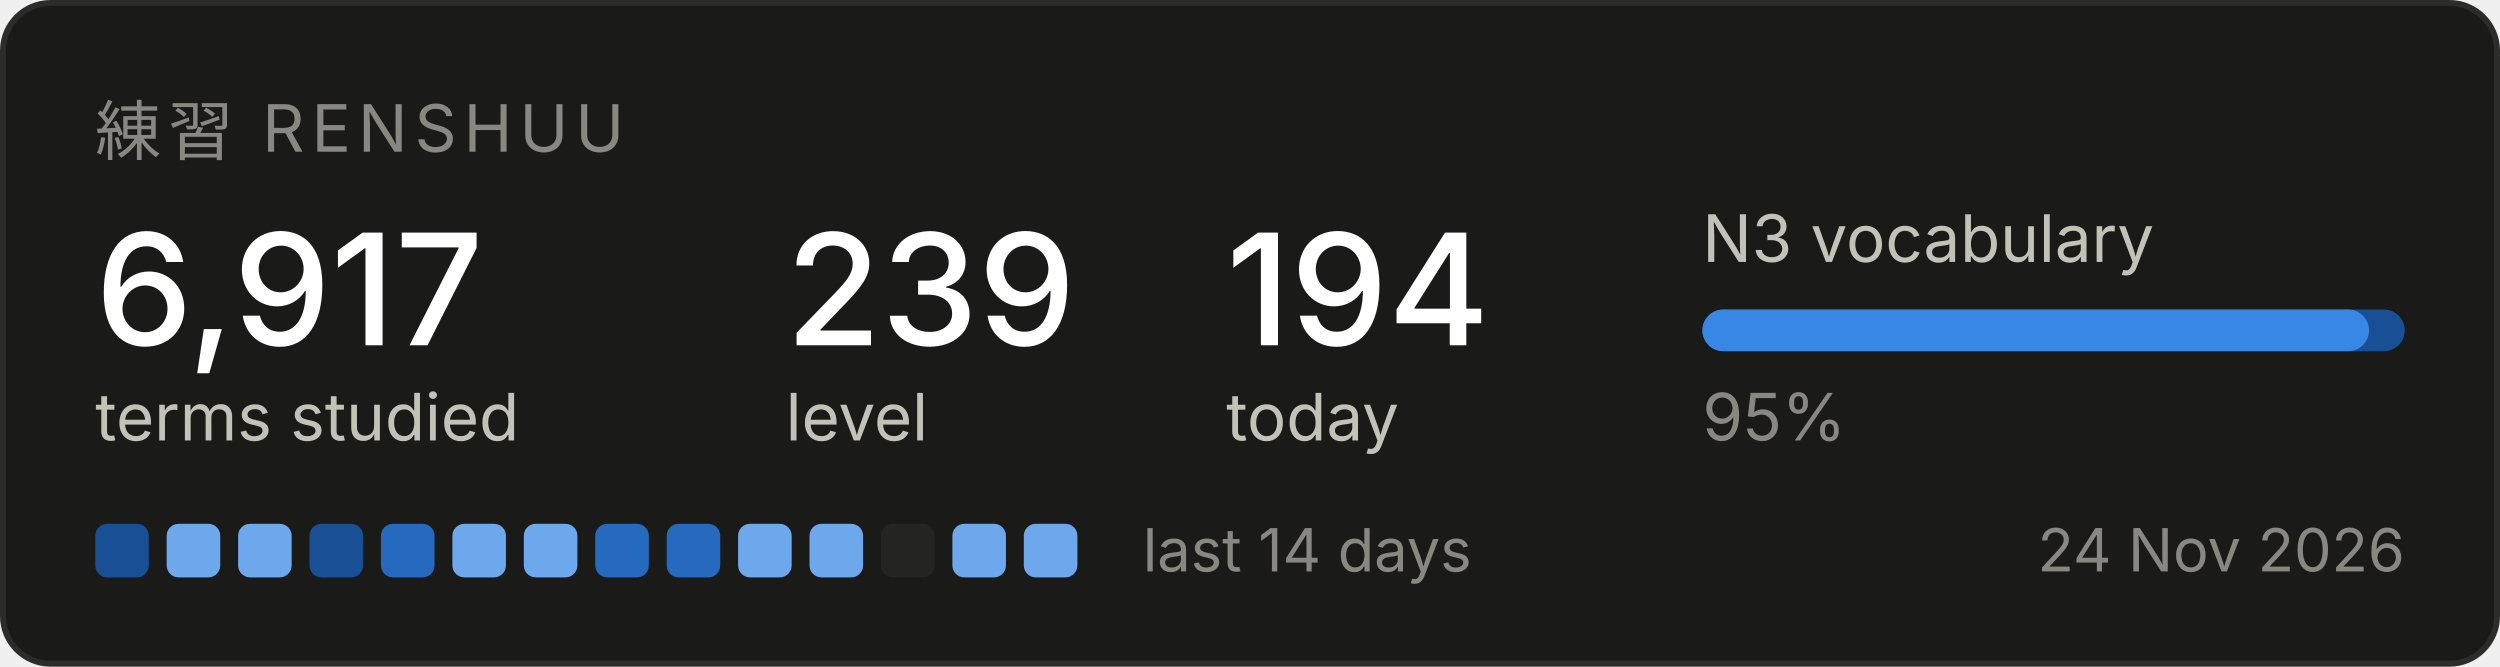
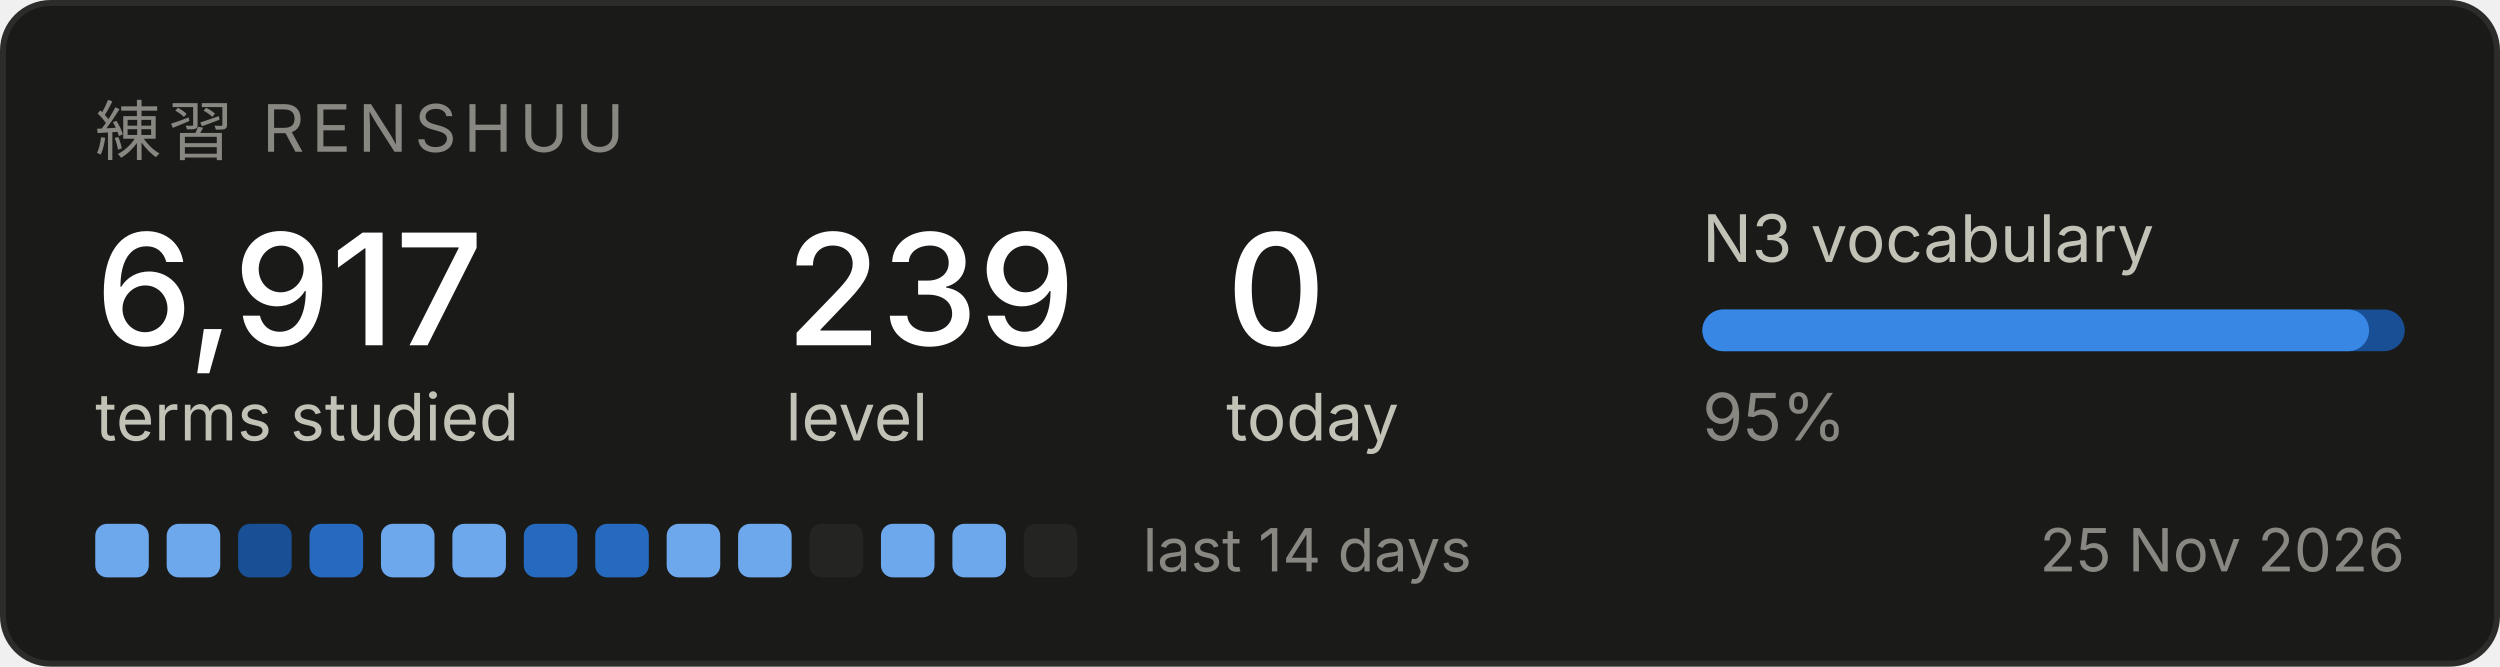
<svg xmlns="http://www.w3.org/2000/svg" width="420" height="112" viewBox="0 0 420 112" role="img" aria-label="Renshuu study progress">
  <rect x="0.5" y="0.5" width="419" height="111" rx="8" fill="#1a1a19" stroke="#2c2c2a" />
  <text x="16" y="26" font-family="system-ui, -apple-system, Segoe UI, sans-serif" font-size="11" fill="#898781" letter-spacing="1.2">練習  RENSHUU</text>
  <text x="16" y="58" font-family="system-ui, -apple-system, Segoe UI, sans-serif" font-size="26" fill="#ffffff" font-weight="500">6,917</text>
  <text x="16" y="74" font-family="system-ui, -apple-system, Segoe UI, sans-serif" font-size="11" fill="#c3c2b7">terms studied</text>
  <text x="132" y="58" font-family="system-ui, -apple-system, Segoe UI, sans-serif" font-size="26" fill="#ffffff" font-weight="500">239</text>
  <text x="132" y="74" font-family="system-ui, -apple-system, Segoe UI, sans-serif" font-size="11" fill="#c3c2b7">level</text>
-   <text x="206" y="58" font-family="system-ui, -apple-system, Segoe UI, sans-serif" font-size="26" fill="#ffffff" font-weight="500">194</text>
+   <text x="206" y="58" font-family="system-ui, -apple-system, Segoe UI, sans-serif" font-size="26" fill="#ffffff" font-weight="500">0</text>
  <text x="206" y="74" font-family="system-ui, -apple-system, Segoe UI, sans-serif" font-size="11" fill="#c3c2b7">today</text>
  <text x="286" y="44" font-family="system-ui, -apple-system, Segoe UI, sans-serif" font-size="11" fill="#c3c2b7">N3 vocabulary</text>
  <rect x="286" y="52" width="118" height="7" rx="3.5" fill="#184f95" />
  <rect x="286" y="52" width="112" height="7" rx="3.5" fill="#3987e5" />
  <text x="286" y="74" font-family="system-ui, -apple-system, Segoe UI, sans-serif" font-size="11" fill="#898781">95%</text>
-   <rect x="16" y="88" width="9" height="9" rx="2" fill="#184f95" />
+   <rect x="16" y="88" width="9" height="9" rx="2" fill="#6da7ec" />
  <rect x="28" y="88" width="9" height="9" rx="2" fill="#6da7ec" />
-   <rect x="40" y="88" width="9" height="9" rx="2" fill="#6da7ec" />
-   <rect x="52" y="88" width="9" height="9" rx="2" fill="#184f95" />
-   <rect x="64" y="88" width="9" height="9" rx="2" fill="#256abf" />
+   <rect x="40" y="88" width="9" height="9" rx="2" fill="#184f95" />
+   <rect x="52" y="88" width="9" height="9" rx="2" fill="#256abf" />
+   <rect x="64" y="88" width="9" height="9" rx="2" fill="#6da7ec" />
  <rect x="76" y="88" width="9" height="9" rx="2" fill="#6da7ec" />
-   <rect x="88" y="88" width="9" height="9" rx="2" fill="#6da7ec" />
+   <rect x="88" y="88" width="9" height="9" rx="2" fill="#256abf" />
  <rect x="100" y="88" width="9" height="9" rx="2" fill="#256abf" />
-   <rect x="112" y="88" width="9" height="9" rx="2" fill="#256abf" />
+   <rect x="112" y="88" width="9" height="9" rx="2" fill="#6da7ec" />
  <rect x="124" y="88" width="9" height="9" rx="2" fill="#6da7ec" />
-   <rect x="136" y="88" width="9" height="9" rx="2" fill="#6da7ec" />
-   <rect x="148" y="88" width="9" height="9" rx="2" fill="#242423" />
+   <rect x="136" y="88" width="9" height="9" rx="2" fill="#242423" />
+   <rect x="148" y="88" width="9" height="9" rx="2" fill="#6da7ec" />
  <rect x="160" y="88" width="9" height="9" rx="2" fill="#6da7ec" />
-   <rect x="172" y="88" width="9" height="9" rx="2" fill="#6da7ec" />
+   <rect x="172" y="88" width="9" height="9" rx="2" fill="#242423" />
  <text x="192" y="96" font-family="system-ui, -apple-system, Segoe UI, sans-serif" font-size="10" fill="#898781">last 14 days</text>
-   <text x="404" y="96" font-family="system-ui, -apple-system, Segoe UI, sans-serif" font-size="10" fill="#898781" text-anchor="end">24 Nov 2026</text>
+   <text x="404" y="96" font-family="system-ui, -apple-system, Segoe UI, sans-serif" font-size="10" fill="#898781" text-anchor="end">25 Nov 2026</text>
</svg>
